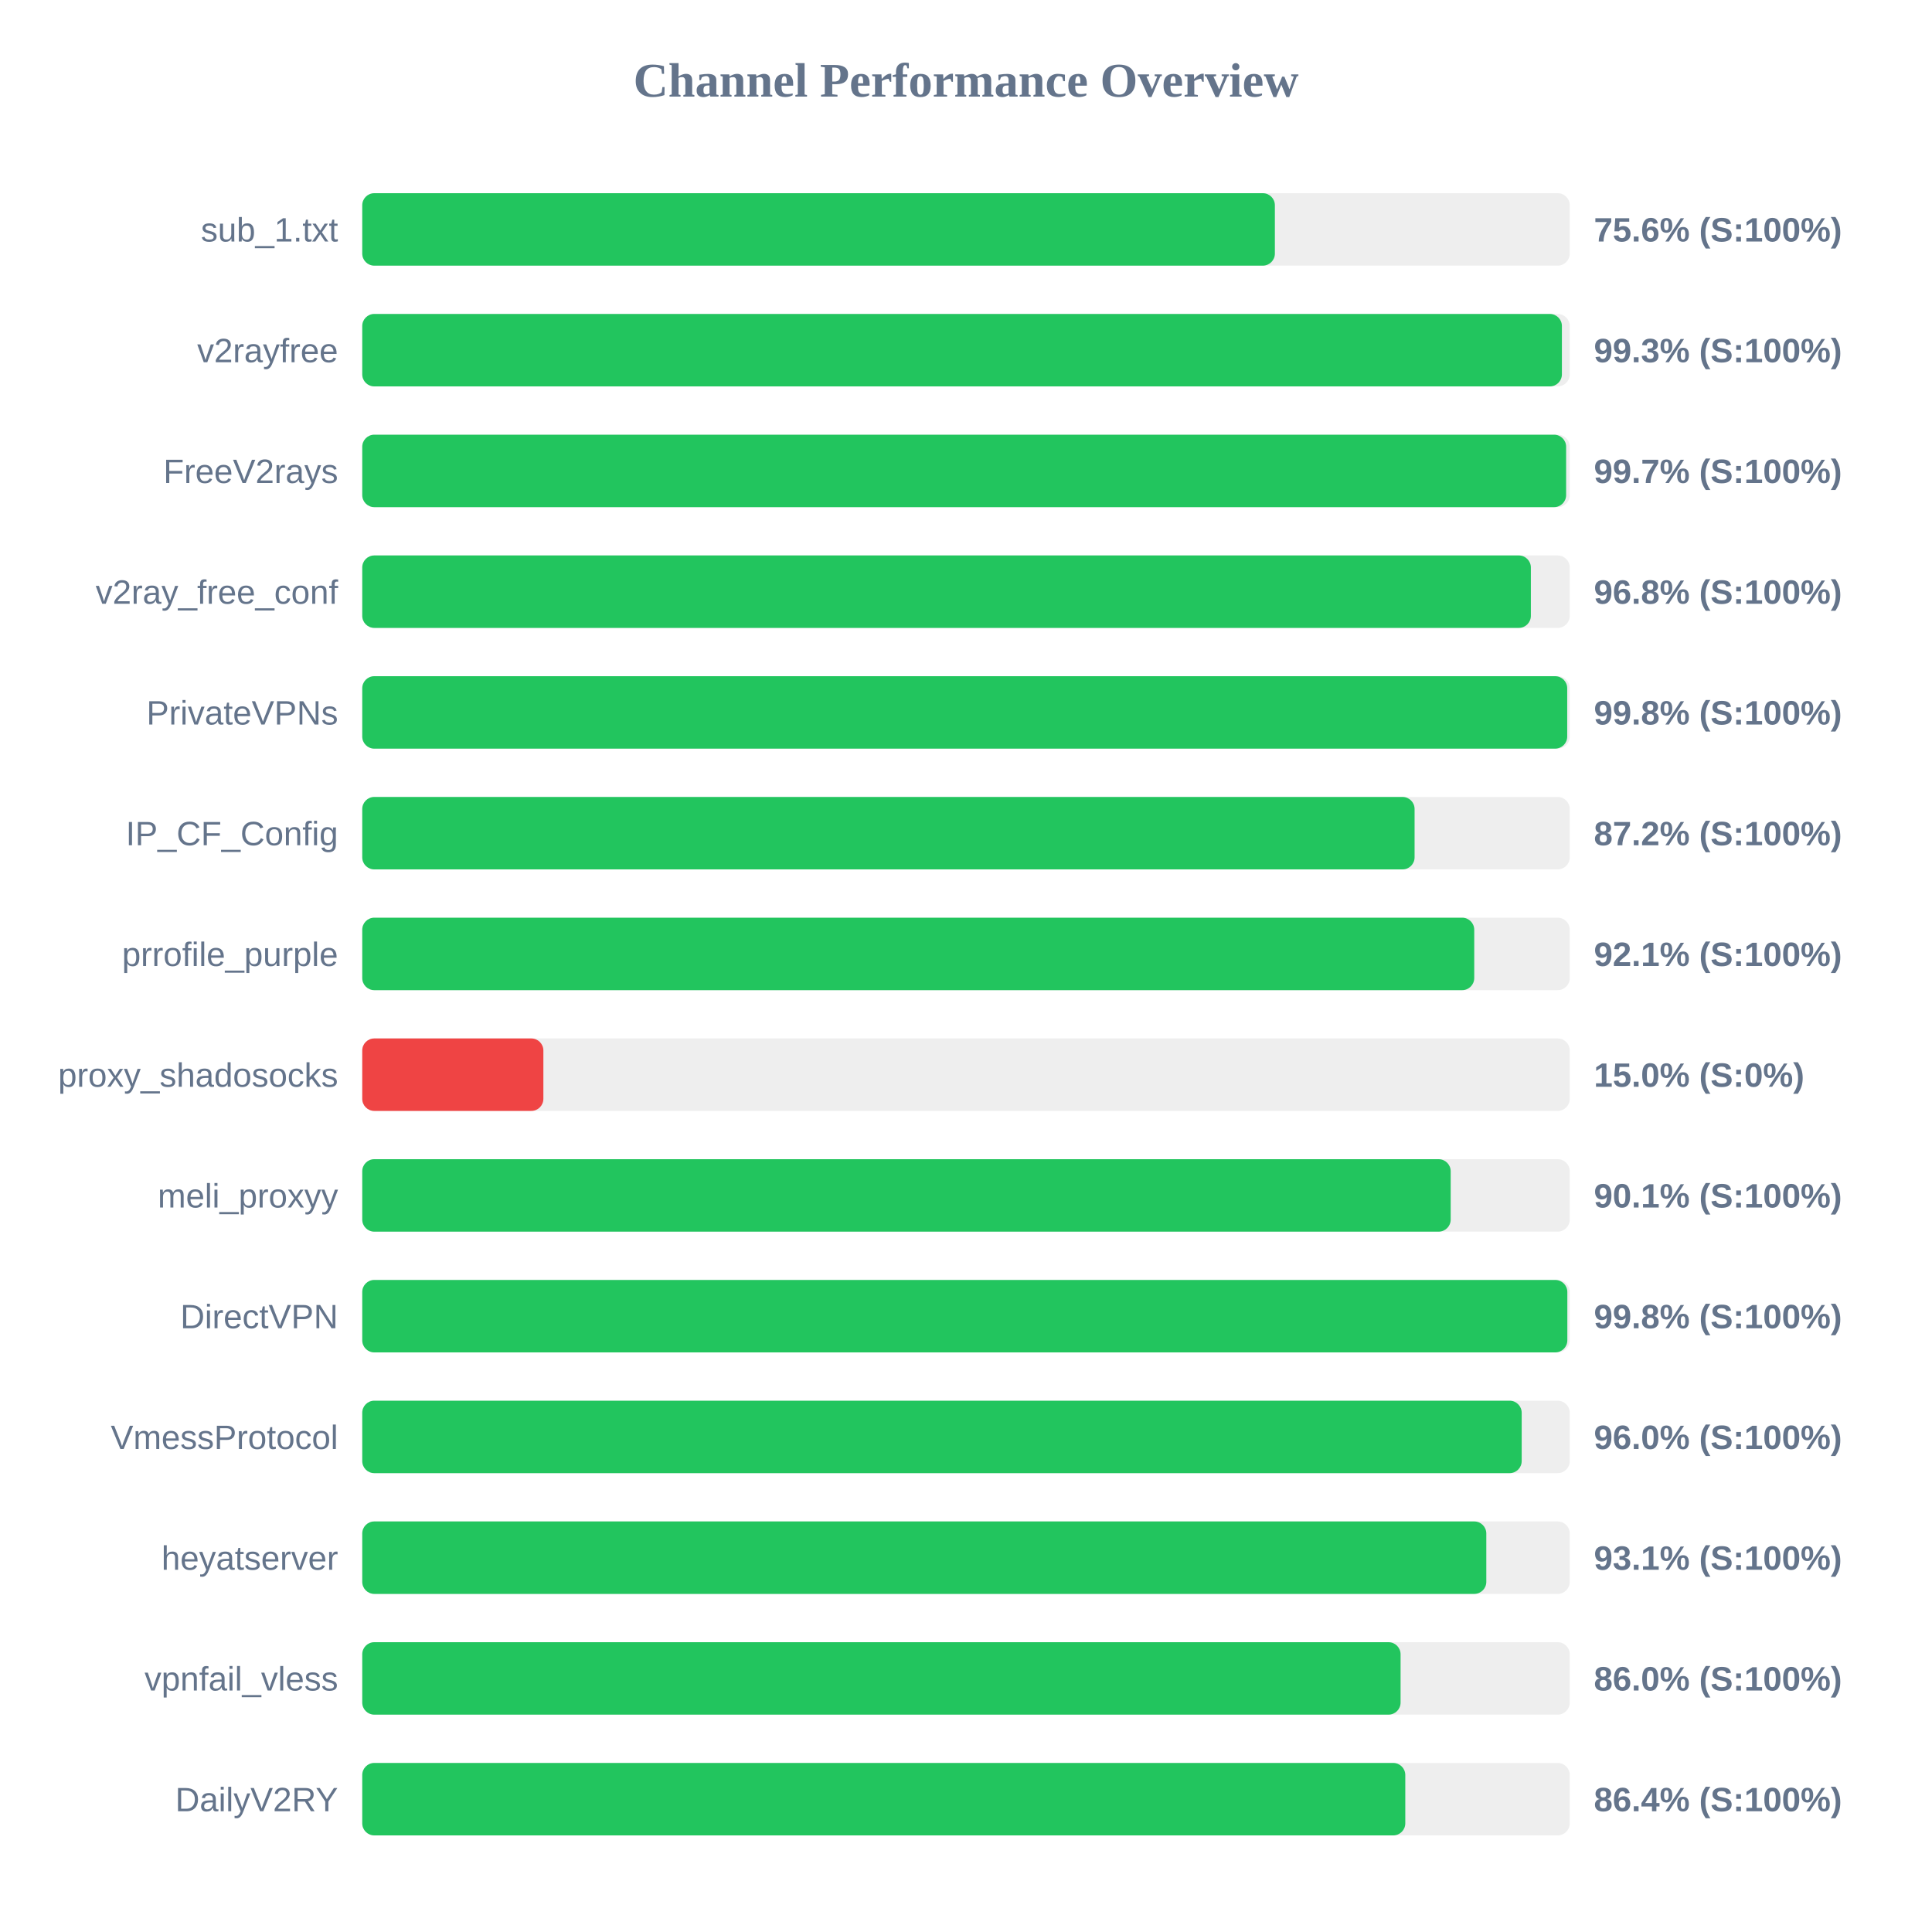
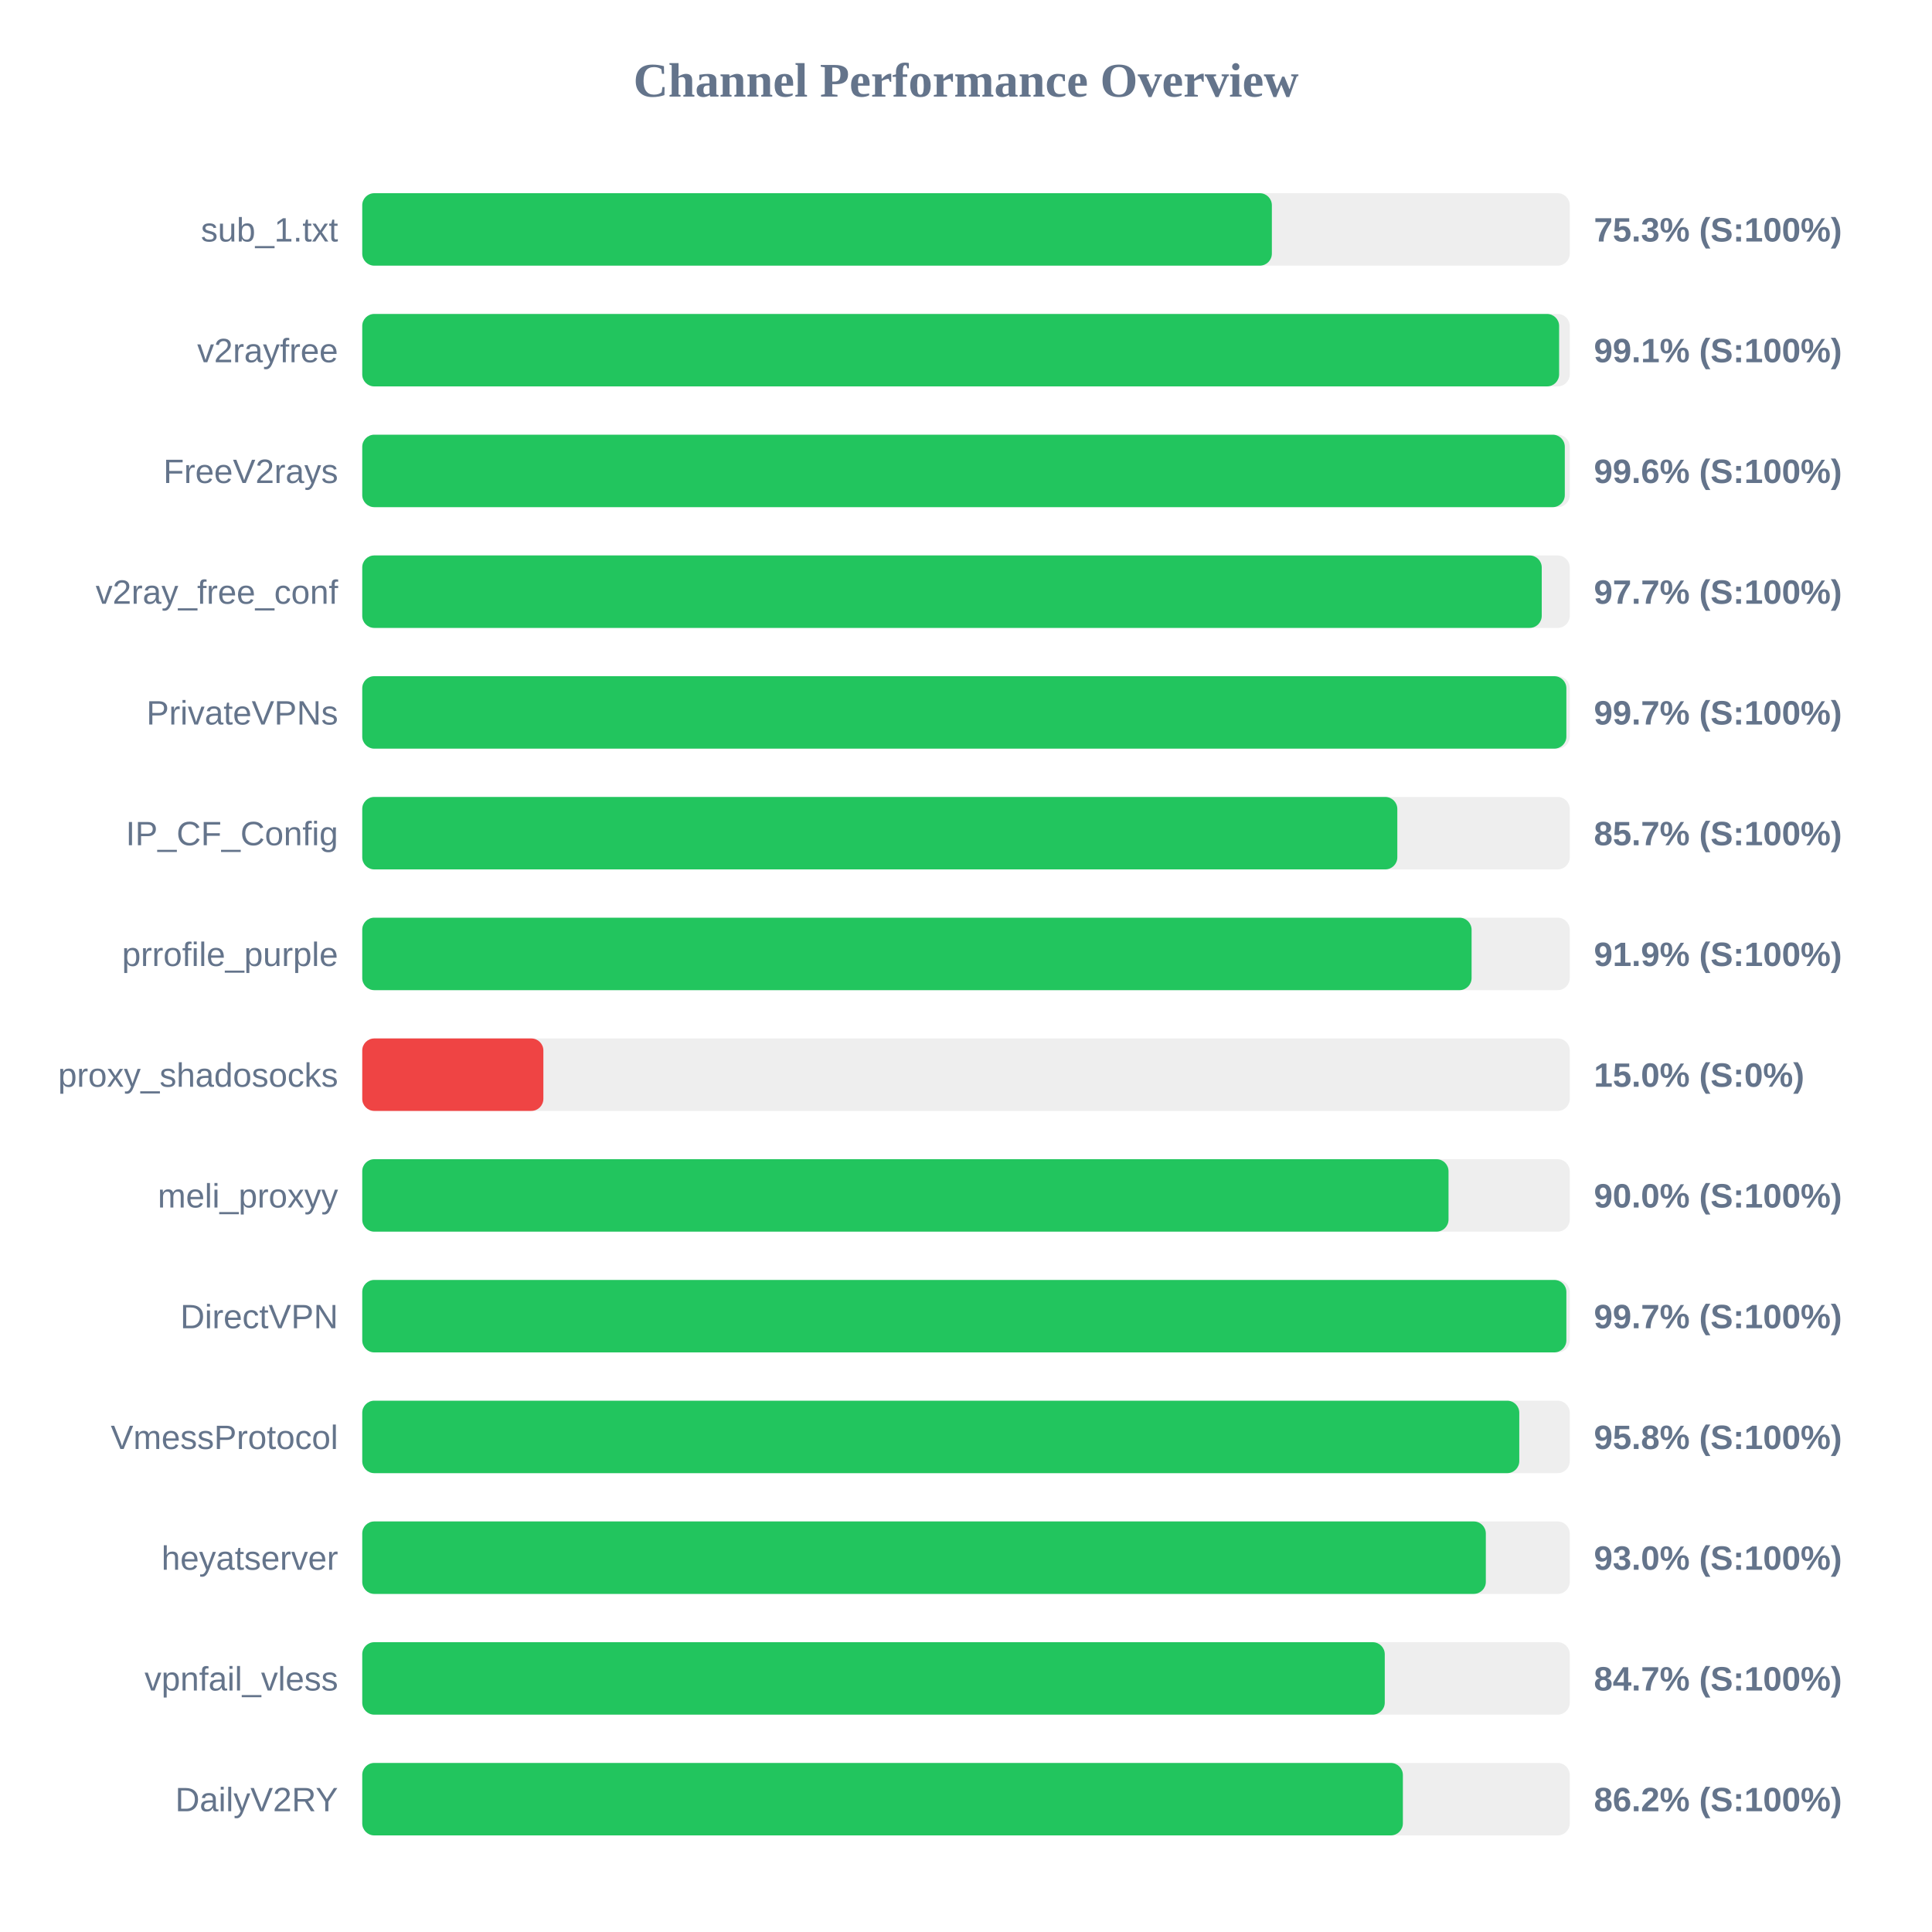
<svg xmlns="http://www.w3.org/2000/svg" width="800" height="800" version="1.1">
  <style>
        .row { font: 14px Arial; fill: #64748b; }
        .score { font: bold 14px Arial; fill: #64748b; }
    </style>
  <text x="400" y="40" text-anchor="middle" font-size="20px" font-weight="bold" fill="#64748b">Channel Performance Overview</text>
  <rect x="150" y="80" width="500" height="30" fill="#eee" rx="5" />
-   <rect x="150" y="80" width="377.9" height="30" fill="#22c55e" rx="5" />
+   <rect x="150" y="80" width="376.65" height="30" fill="#22c55e" rx="5" />
  <text x="140" y="100" text-anchor="end" class="row">sub_1.txt</text>
-   <text x="660" y="100" text-anchor="start" class="score">75.6% (S:100%)</text>
+   <text x="660" y="100" text-anchor="start" class="score">75.3% (S:100%)</text>
  <rect x="150" y="130" width="500" height="30" fill="#eee" rx="5" />
-   <rect x="150" y="130" width="496.75" height="30" fill="#22c55e" rx="5" />
+   <rect x="150" y="130" width="495.6" height="30" fill="#22c55e" rx="5" />
  <text x="140" y="150" text-anchor="end" class="row">v2rayfree</text>
-   <text x="660" y="150" text-anchor="start" class="score">99.3% (S:100%)</text>
+   <text x="660" y="150" text-anchor="start" class="score">99.1% (S:100%)</text>
  <rect x="150" y="180" width="500" height="30" fill="#eee" rx="5" />
-   <rect x="150" y="180" width="498.5" height="30" fill="#22c55e" rx="5" />
+   <rect x="150" y="180" width="497.95" height="30" fill="#22c55e" rx="5" />
  <text x="140" y="200" text-anchor="end" class="row">FreeV2rays</text>
-   <text x="660" y="200" text-anchor="start" class="score">99.7% (S:100%)</text>
+   <text x="660" y="200" text-anchor="start" class="score">99.6% (S:100%)</text>
  <rect x="150" y="230" width="500" height="30" fill="#eee" rx="5" />
-   <rect x="150" y="230" width="483.9" height="30" fill="#22c55e" rx="5" />
+   <rect x="150" y="230" width="488.4" height="30" fill="#22c55e" rx="5" />
  <text x="140" y="250" text-anchor="end" class="row">v2ray_free_conf</text>
-   <text x="660" y="250" text-anchor="start" class="score">96.8% (S:100%)</text>
+   <text x="660" y="250" text-anchor="start" class="score">97.7% (S:100%)</text>
  <rect x="150" y="280" width="500" height="30" fill="#eee" rx="5" />
-   <rect x="150" y="280" width="498.95" height="30" fill="#22c55e" rx="5" />
+   <rect x="150" y="280" width="498.6" height="30" fill="#22c55e" rx="5" />
  <text x="140" y="300" text-anchor="end" class="row">PrivateVPNs</text>
-   <text x="660" y="300" text-anchor="start" class="score">99.8% (S:100%)</text>
+   <text x="660" y="300" text-anchor="start" class="score">99.7% (S:100%)</text>
  <rect x="150" y="330" width="500" height="30" fill="#eee" rx="5" />
-   <rect x="150" y="330" width="435.75" height="30" fill="#22c55e" rx="5" />
+   <rect x="150" y="330" width="428.6" height="30" fill="#22c55e" rx="5" />
  <text x="140" y="350" text-anchor="end" class="row">IP_CF_Config</text>
-   <text x="660" y="350" text-anchor="start" class="score">87.2% (S:100%)</text>
+   <text x="660" y="350" text-anchor="start" class="score">85.7% (S:100%)</text>
  <rect x="150" y="380" width="500" height="30" fill="#eee" rx="5" />
-   <rect x="150" y="380" width="460.45" height="30" fill="#22c55e" rx="5" />
+   <rect x="150" y="380" width="459.35" height="30" fill="#22c55e" rx="5" />
  <text x="140" y="400" text-anchor="end" class="row">prrofile_purple</text>
-   <text x="660" y="400" text-anchor="start" class="score">92.1% (S:100%)</text>
+   <text x="660" y="400" text-anchor="start" class="score">91.9% (S:100%)</text>
  <rect x="150" y="430" width="500" height="30" fill="#eee" rx="5" />
  <rect x="150" y="430" width="75.0" height="30" fill="#ef4444" rx="5" />
  <text x="140" y="450" text-anchor="end" class="row">proxy_shadosocks</text>
  <text x="660" y="450" text-anchor="start" class="score">15.0% (S:0%)</text>
  <rect x="150" y="480" width="500" height="30" fill="#eee" rx="5" />
-   <rect x="150" y="480" width="450.7" height="30" fill="#22c55e" rx="5" />
+   <rect x="150" y="480" width="449.8" height="30" fill="#22c55e" rx="5" />
  <text x="140" y="500" text-anchor="end" class="row">meli_proxyy</text>
-   <text x="660" y="500" text-anchor="start" class="score">90.1% (S:100%)</text>
+   <text x="660" y="500" text-anchor="start" class="score">90.0% (S:100%)</text>
  <rect x="150" y="530" width="500" height="30" fill="#eee" rx="5" />
-   <rect x="150" y="530" width="499.0" height="30" fill="#22c55e" rx="5" />
+   <rect x="150" y="530" width="498.6" height="30" fill="#22c55e" rx="5" />
  <text x="140" y="550" text-anchor="end" class="row">DirectVPN</text>
-   <text x="660" y="550" text-anchor="start" class="score">99.8% (S:100%)</text>
+   <text x="660" y="550" text-anchor="start" class="score">99.7% (S:100%)</text>
  <rect x="150" y="580" width="500" height="30" fill="#eee" rx="5" />
-   <rect x="150" y="580" width="480.1" height="30" fill="#22c55e" rx="5" />
+   <rect x="150" y="580" width="479.1" height="30" fill="#22c55e" rx="5" />
  <text x="140" y="600" text-anchor="end" class="row">VmessProtocol</text>
-   <text x="660" y="600" text-anchor="start" class="score">96.0% (S:100%)</text>
+   <text x="660" y="600" text-anchor="start" class="score">95.8% (S:100%)</text>
  <rect x="150" y="630" width="500" height="30" fill="#eee" rx="5" />
-   <rect x="150" y="630" width="465.45" height="30" fill="#22c55e" rx="5" />
+   <rect x="150" y="630" width="465.25" height="30" fill="#22c55e" rx="5" />
  <text x="140" y="650" text-anchor="end" class="row">heyatserver</text>
-   <text x="660" y="650" text-anchor="start" class="score">93.1% (S:100%)</text>
+   <text x="660" y="650" text-anchor="start" class="score">93.0% (S:100%)</text>
  <rect x="150" y="680" width="500" height="30" fill="#eee" rx="5" />
-   <rect x="150" y="680" width="429.95" height="30" fill="#22c55e" rx="5" />
+   <rect x="150" y="680" width="423.4" height="30" fill="#22c55e" rx="5" />
  <text x="140" y="700" text-anchor="end" class="row">vpnfail_vless</text>
-   <text x="660" y="700" text-anchor="start" class="score">86.0% (S:100%)</text>
+   <text x="660" y="700" text-anchor="start" class="score">84.7% (S:100%)</text>
  <rect x="150" y="730" width="500" height="30" fill="#eee" rx="5" />
-   <rect x="150" y="730" width="431.9" height="30" fill="#22c55e" rx="5" />
+   <rect x="150" y="730" width="430.9" height="30" fill="#22c55e" rx="5" />
  <text x="140" y="750" text-anchor="end" class="row">DailyV2RY</text>
-   <text x="660" y="750" text-anchor="start" class="score">86.4% (S:100%)</text>
+   <text x="660" y="750" text-anchor="start" class="score">86.2% (S:100%)</text>
</svg>
